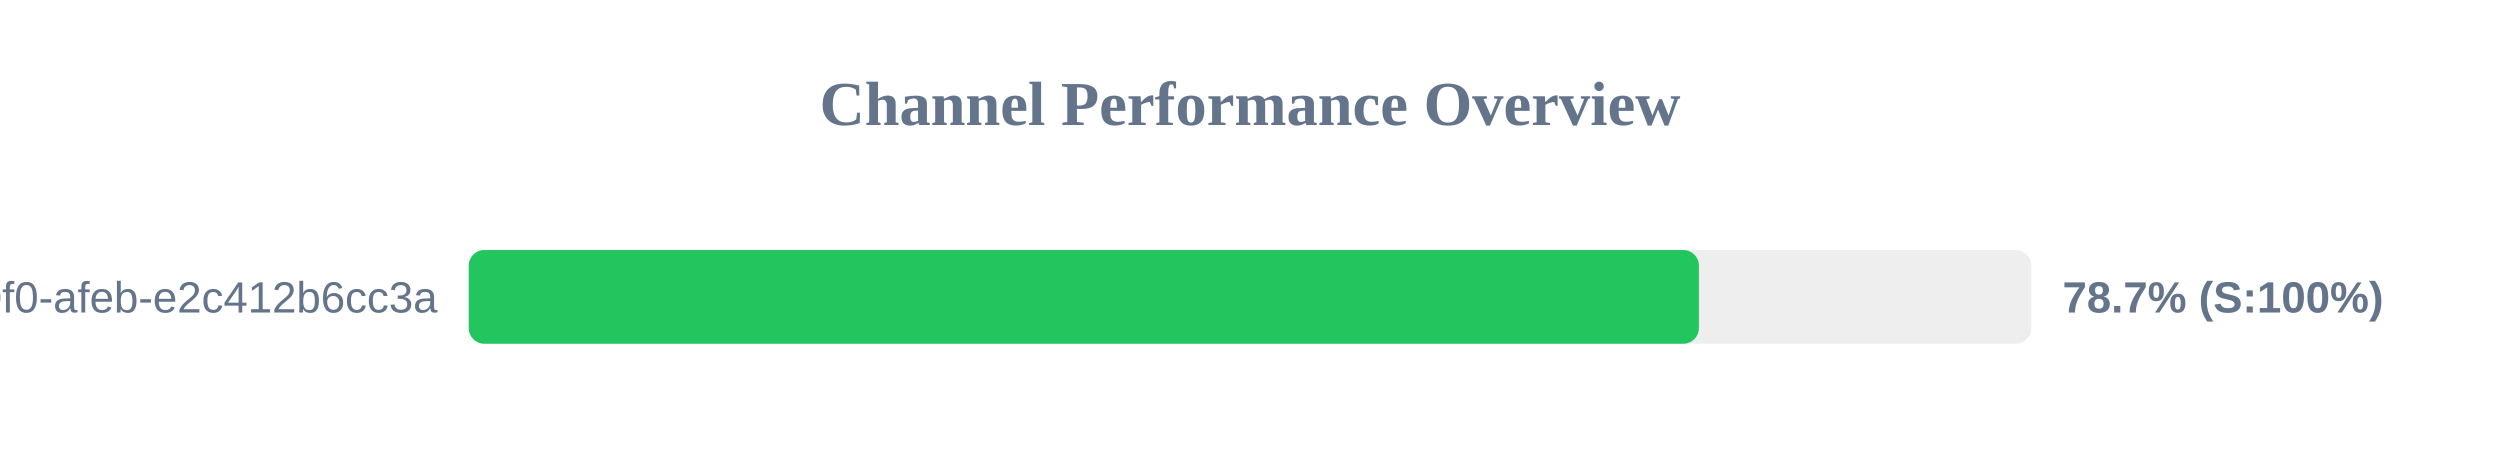
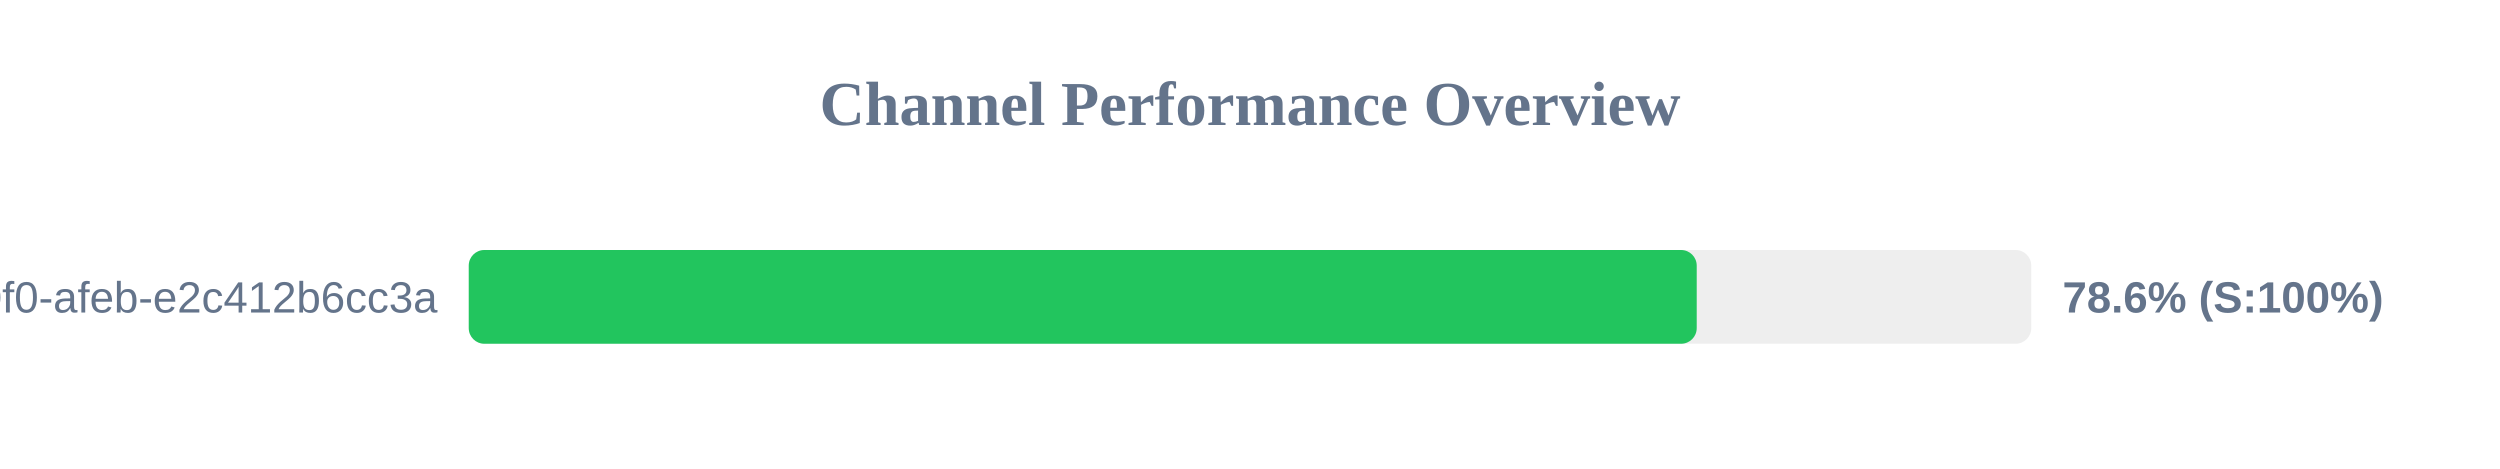
<svg xmlns="http://www.w3.org/2000/svg" width="800" height="150" version="1.1">
  <style>
        .row { font: 14px Arial; fill: #64748b; }
        .score { font: bold 14px Arial; fill: #64748b; }
    </style>
  <text x="400" y="40" text-anchor="middle" font-size="20px" font-weight="bold" fill="#64748b">Channel Performance Overview</text>
  <rect x="150" y="80" width="500" height="30" fill="#eee" rx="5" />
-   <rect x="150" y="80" width="393.65" height="30" fill="#22c55e" rx="5" />
+   <rect x="150" y="80" width="392.95" height="30" fill="#22c55e" rx="5" />
  <text x="140" y="100" text-anchor="end" class="row">?uuid=c6e02cd8-ce11-40f0-afeb-e2c412b6cc3a</text>
-   <text x="660" y="100" text-anchor="start" class="score">78.7% (S:100%)</text>
+   <text x="660" y="100" text-anchor="start" class="score">78.6% (S:100%)</text>
</svg>
